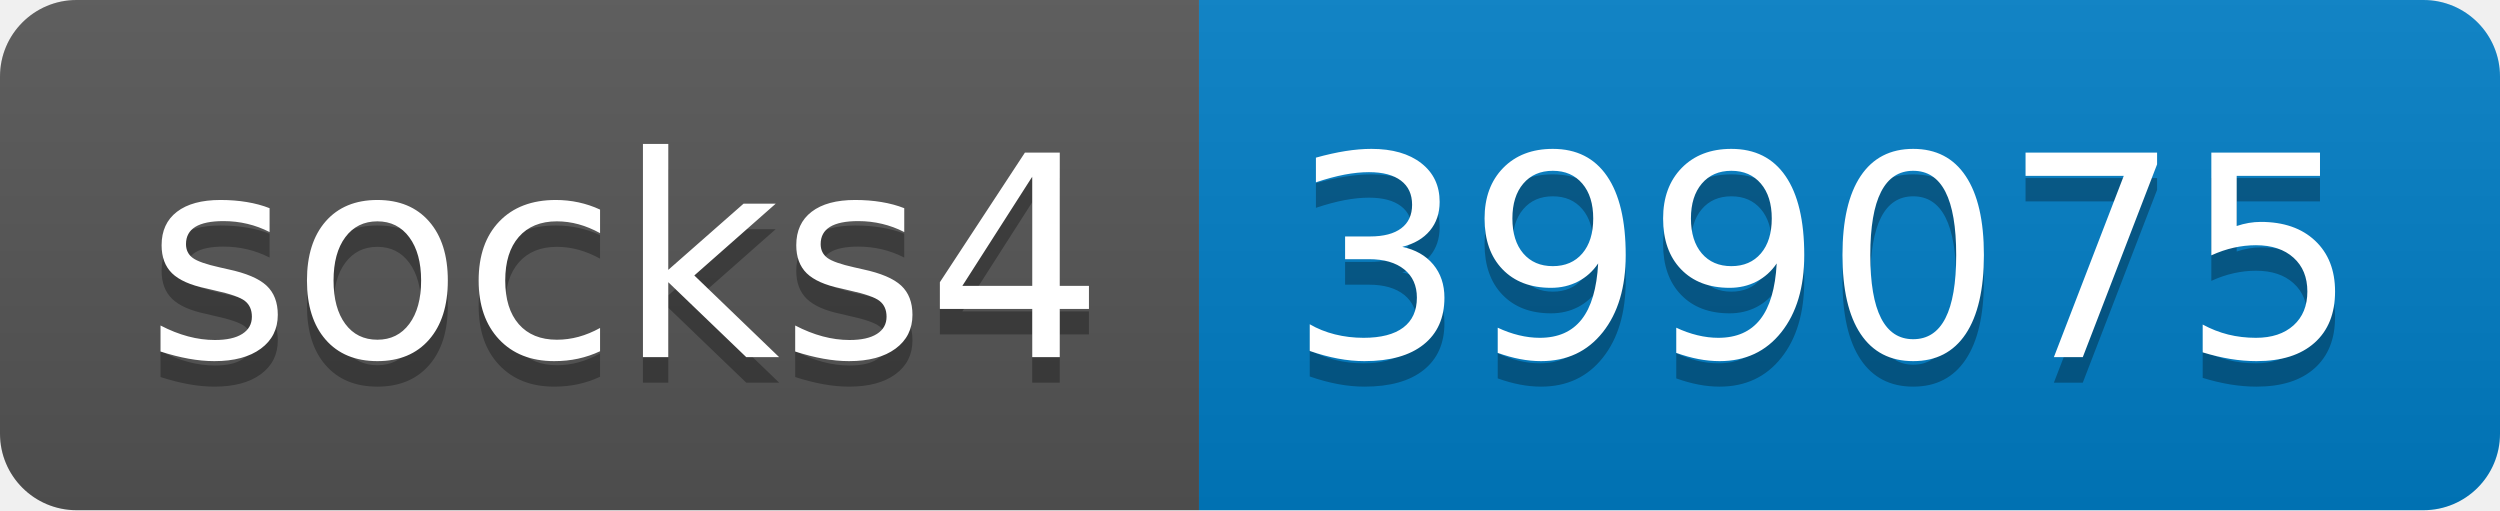
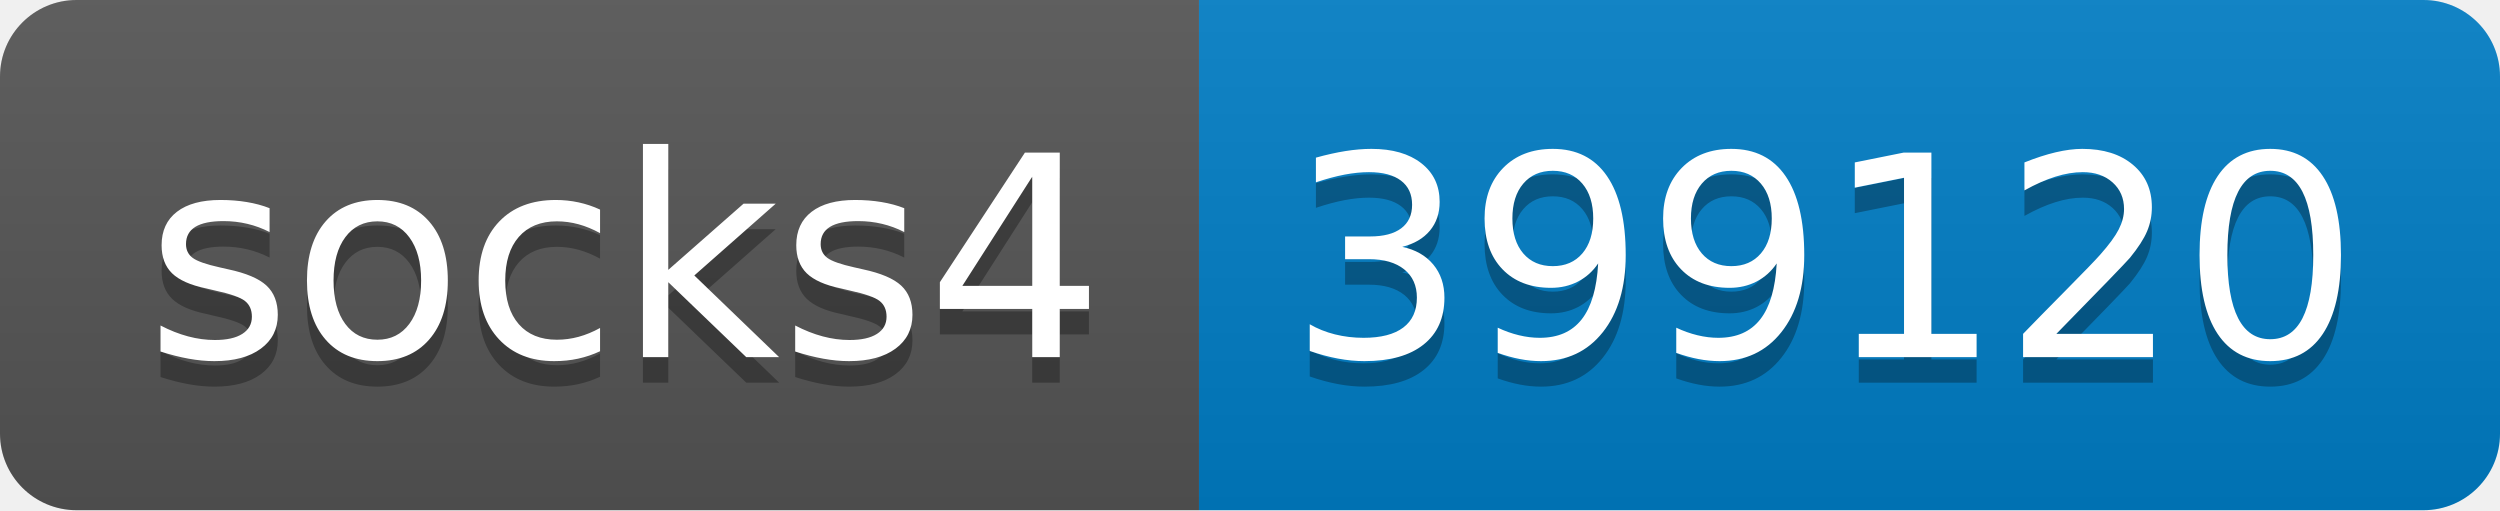
- <svg xmlns="http://www.w3.org/2000/svg" width="98" height="20" role="img" aria-label="socks4: 399075">
+ <svg xmlns="http://www.w3.org/2000/svg" width="98" height="20" role="img" aria-label="socks4: 399120">
  <linearGradient id="s" x2="0" y2="100%">
    <stop offset="0" stop-color="#bbb" stop-opacity=".1" />
    <stop offset="1" stop-opacity=".1" />
  </linearGradient>
  <clipPath id="r">
    <rect width="98" height="20" rx="3" fill="#fff" />
  </clipPath>
  <g clip-path="url(#r)">
    <rect width="47" height="20" fill="#555" />
    <rect x="47" width="51" height="20" fill="#007ec6" />
    <rect width="98" height="20" fill="url(#s)" />
  </g>
  <g fill="#fff" text-anchor="middle" font-family="Verdana,Geneva,DejaVu Sans,sans-serif" text-rendering="geometricPrecision" font-size="110">
    <text aria-hidden="true" x="245" y="150" fill="#010101" fill-opacity=".3" transform="scale(.1)" textLength="370">socks4</text>
    <text x="245" y="140" transform="scale(.1)" fill="#fff" textLength="370">socks4</text>
-     <text aria-hidden="true" x="715" y="150" fill="#010101" fill-opacity=".3" transform="scale(.1)" textLength="410">399075</text>
-     <text x="715" y="140" transform="scale(.1)" fill="#fff" textLength="410">399075</text>
+     <text aria-hidden="true" x="715" y="150" fill="#010101" fill-opacity=".3" transform="scale(.1)" textLength="410">399120</text>
+     <text x="715" y="140" transform="scale(.1)" fill="#fff" textLength="410">399120</text>
  </g>
</svg>
